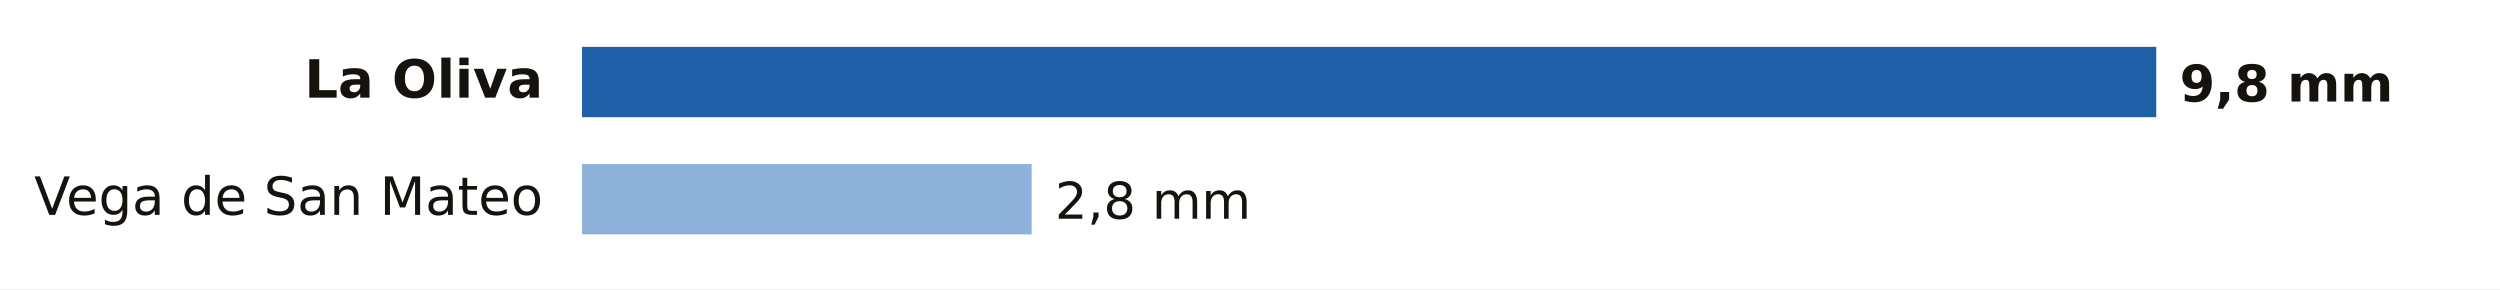
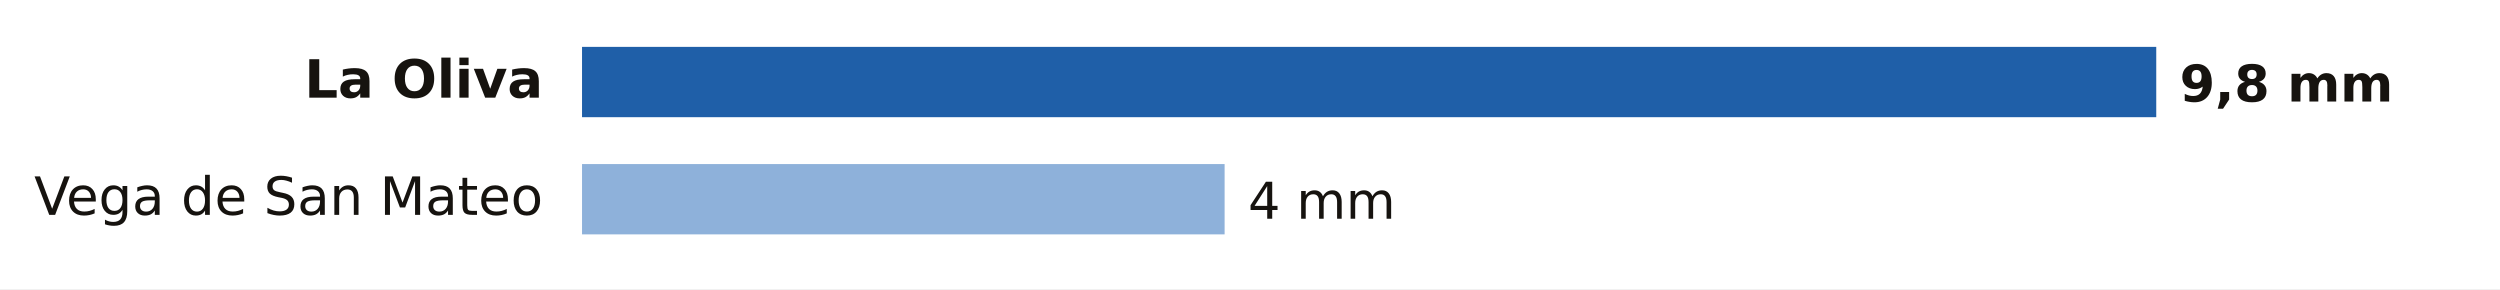
- <svg xmlns="http://www.w3.org/2000/svg" viewBox="0 0 640 74" width="640" height="74" role="img" aria-label="Lluvia entre la medianoche y las 15:00 del miércoles 21 de octubre en Las Palmas">
+ <svg xmlns="http://www.w3.org/2000/svg" viewBox="0 0 640 74" width="640" height="74" role="img" aria-label="Lluvia entre la medianoche y las 16:00 del miércoles 21 de octubre en Las Palmas">
  <rect width="640" height="74" fill="#FFFFFF" />
  <text x="139.0" y="25.0" font-size="13.5" fill="#16130F" text-anchor="end" font-weight="600" font-family="Public Sans, DejaVu Sans, Arial, sans-serif">La Oliva</text>
  <rect x="149" y="12" width="403.0" height="18" fill="#1F5FA8" />
  <text x="558.0" y="26.0" font-size="13" fill="#16130F" text-anchor="start" font-weight="700" font-family="Public Sans, DejaVu Sans, Arial, sans-serif">9,8 mm</text>
  <text x="139.0" y="55.0" font-size="13.5" fill="#16130F" text-anchor="end" font-weight="400" font-family="Public Sans, DejaVu Sans, Arial, sans-serif">Vega de San Mateo</text>
-   <rect x="149" y="42" width="115.1" height="18" fill="#8EB1DA" />
-   <text x="270.1" y="56.0" font-size="13" fill="#16130F" text-anchor="start" font-weight="500" font-family="Public Sans, DejaVu Sans, Arial, sans-serif">2,8 mm</text>
+   <rect x="149" y="42" width="164.5" height="18" fill="#8EB1DA" />
+   <text x="319.5" y="56.0" font-size="13" fill="#16130F" text-anchor="start" font-weight="500" font-family="Public Sans, DejaVu Sans, Arial, sans-serif">4 mm</text>
</svg>
